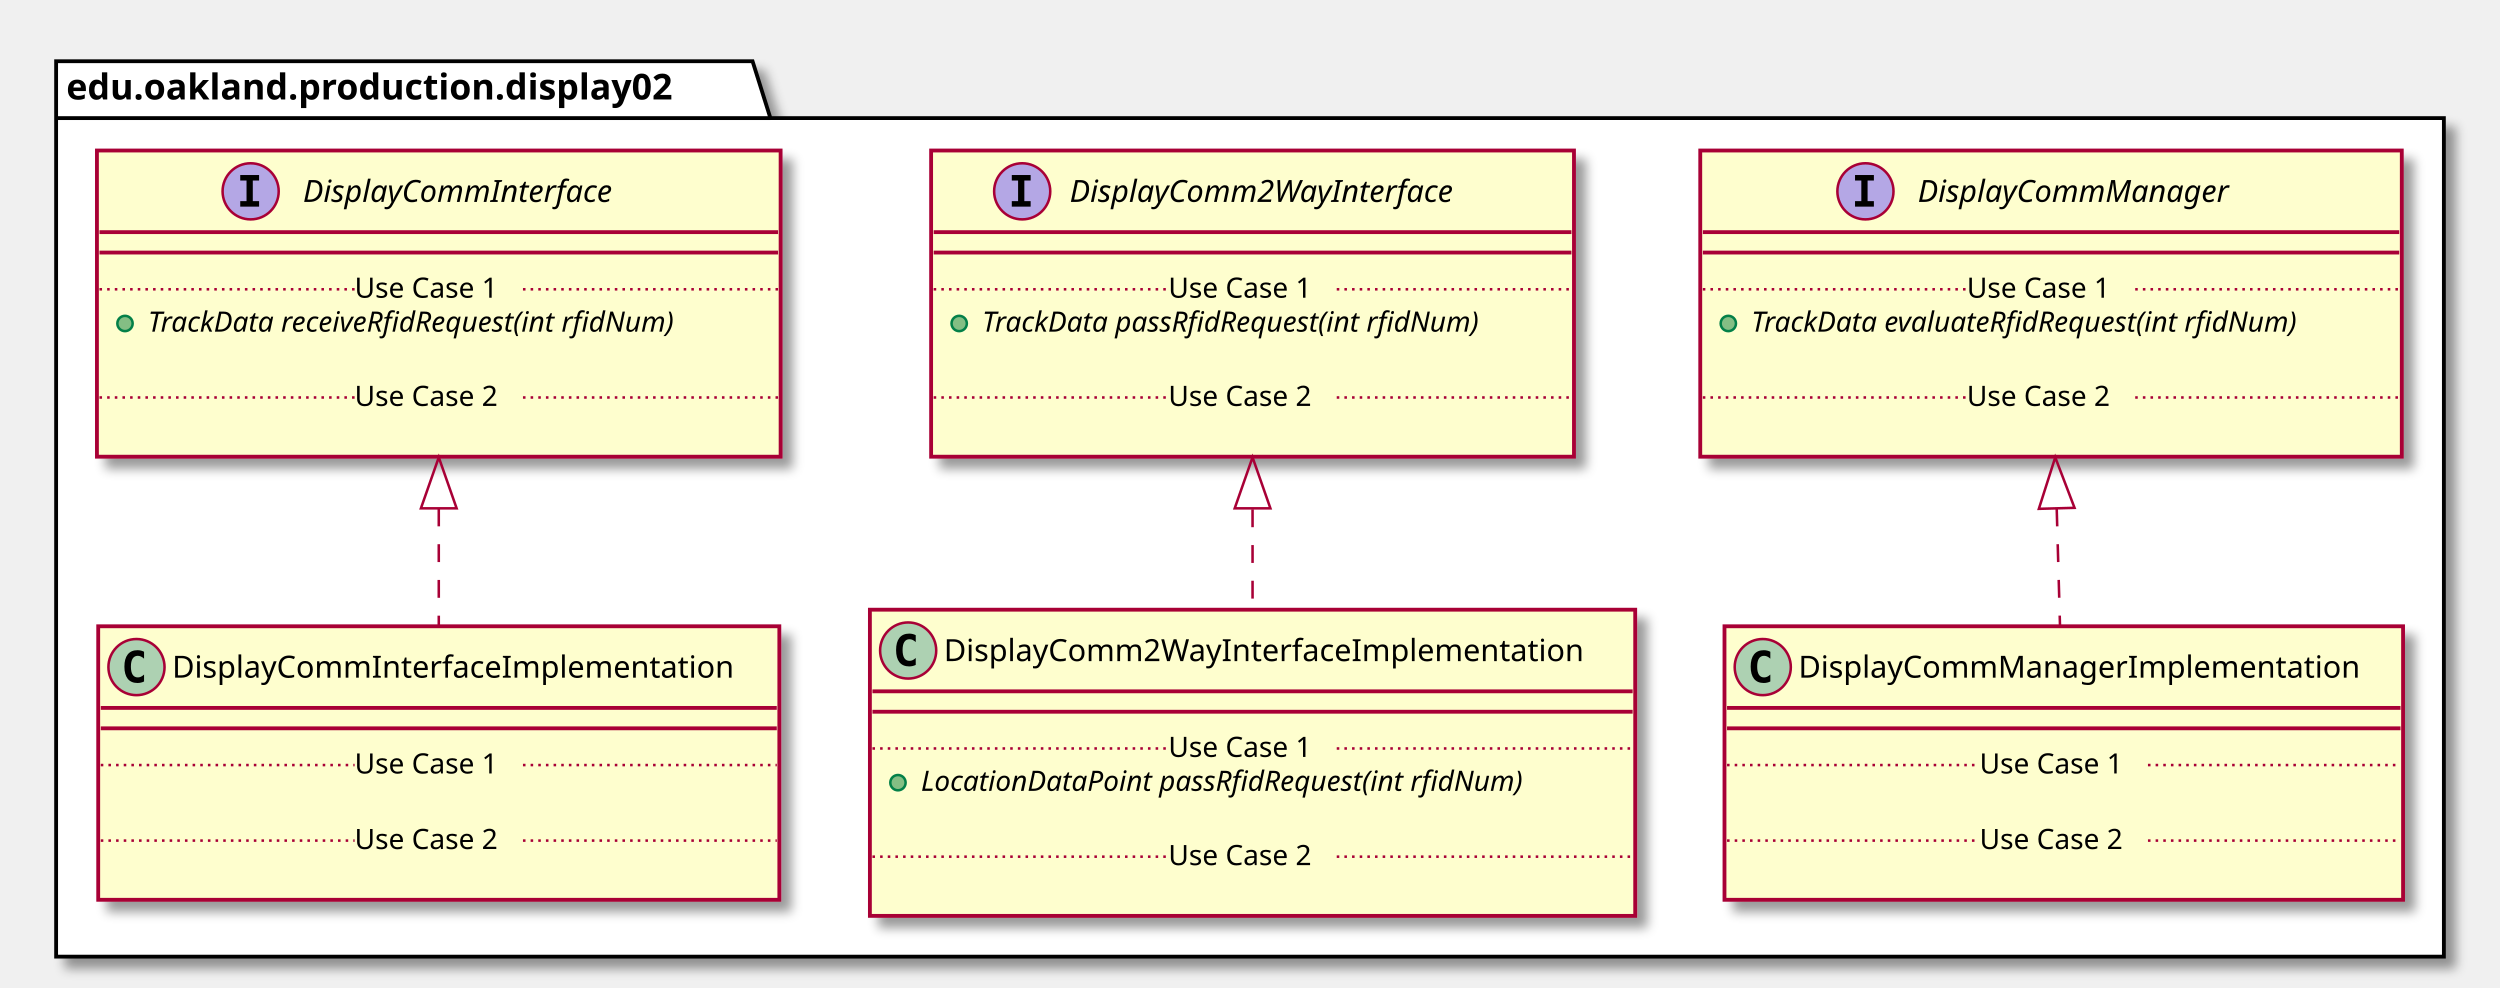
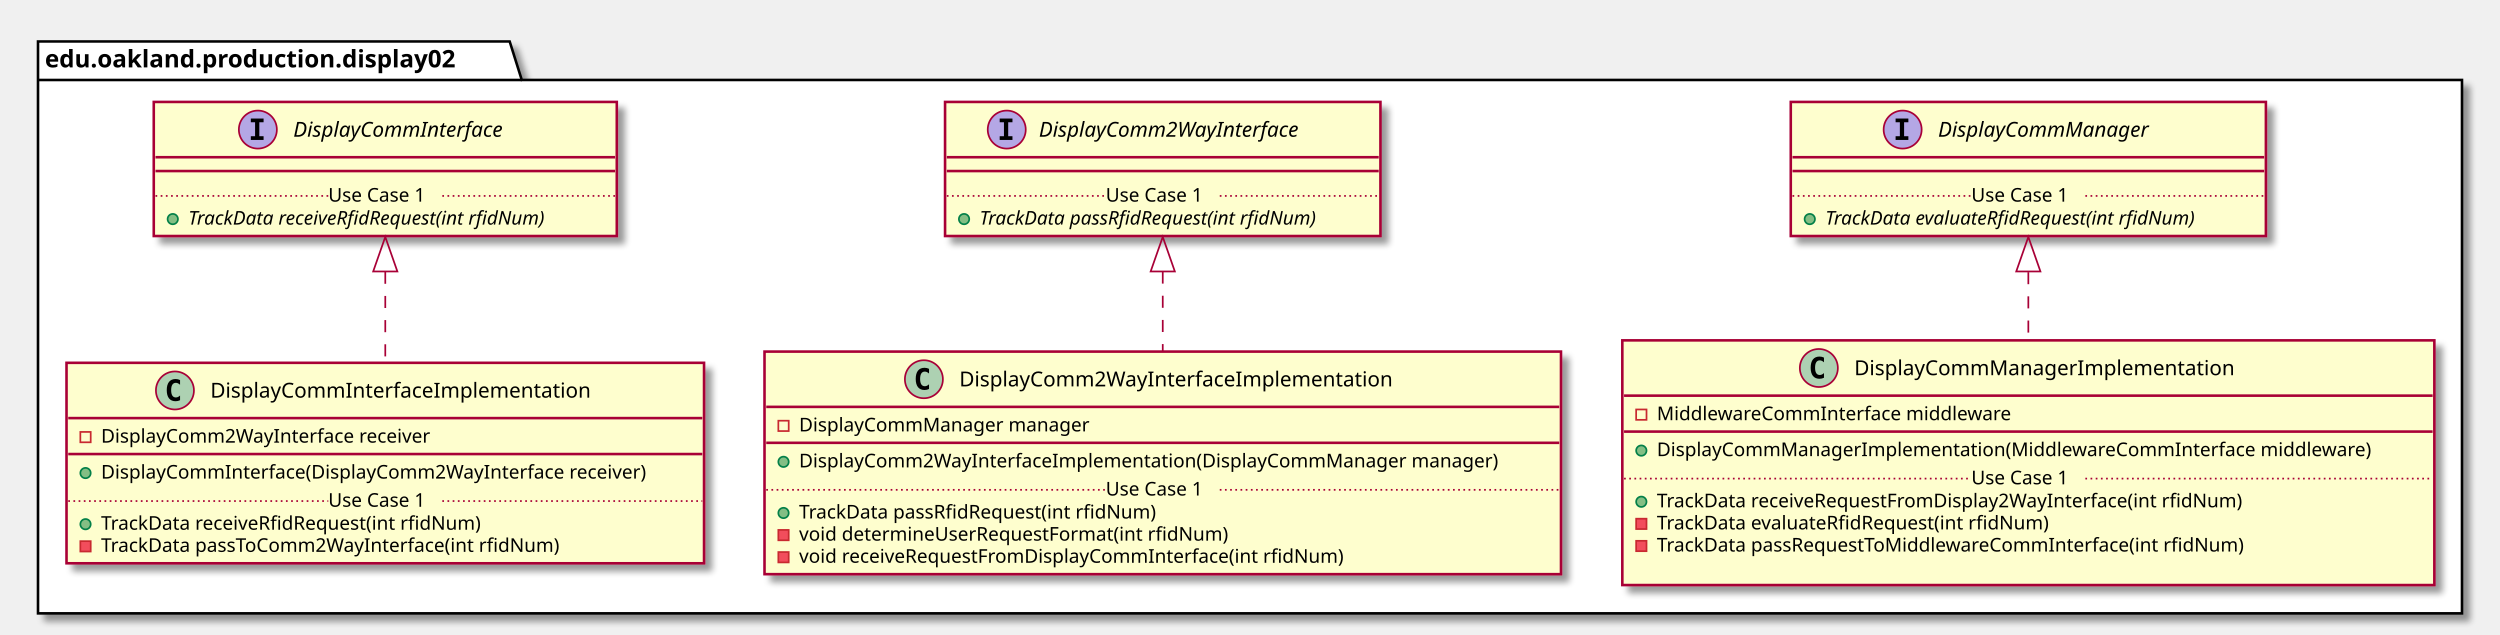
- <svg xmlns="http://www.w3.org/2000/svg" contentScriptType="application/ecmascript" contentStyleType="text/css" height="387px" preserveAspectRatio="none" style="width:980px;height:387px;" version="1.1" viewBox="0 0 980 387" width="980px" zoomAndPan="magnify">
+ <svg xmlns="http://www.w3.org/2000/svg" contentScriptType="application/ecmascript" contentStyleType="text/css" height="367px" preserveAspectRatio="none" style="width:1447px;height:367px;" version="1.1" viewBox="0 0 1447 367" width="1447px" zoomAndPan="magnify">
  <defs>
-     <filter height="300%" id="f1s7uso3cqv34v" width="300%" x="-1" y="-1">
+     <filter height="300%" id="f1o0oldsnc6zec" width="300%" x="-1" y="-1">
      <feGaussianBlur result="blurOut" stdDeviation="2.0" />
      <feColorMatrix in="blurOut" result="blurOut2" type="matrix" values="0 0 0 0 0 0 0 0 0 0 0 0 0 0 0 0 0 0 .4 0" />
      <feOffset dx="4.0" dy="4.0" in="blurOut2" result="blurOut3" />
      <feBlend in="SourceGraphic" in2="blurOut3" mode="normal" />
    </filter>
  </defs>
  <g>
-     <polygon fill="#FFFFFF" filter="url(#f1s7uso3cqv34v)" points="22,24,295,24,302,46.297,958,46.297,958,375,22,375,22,24" style="stroke: #000000; stroke-width: 1.5;" />
+     <polygon fill="#FFFFFF" filter="url(#f1o0oldsnc6zec)" points="22,24,295,24,302,46.297,1425,46.297,1425,355,22,355,22,24" style="stroke: #000000; stroke-width: 1.5;" />
    <line style="stroke: #000000; stroke-width: 1.5;" x1="22" x2="302" y1="46.297" y2="46.297" />
    <text fill="#000000" font-family="sans-serif" font-size="14" font-weight="bold" lengthAdjust="spacingAndGlyphs" textLength="267" x="26" y="38.995">edu.oakland.production.display02</text>
-     <rect fill="#FEFECE" filter="url(#f1s7uso3cqv34v)" height="120.023" id="DisplayCommInterface" style="stroke: #A80036; stroke-width: 1.5;" width="268" x="38" y="59" />
-     <ellipse cx="98.25" cy="75" fill="#B4A7E5" rx="11" ry="11" style="stroke: #A80036; stroke-width: 1.0;" />
-     <path d="M94.172,70.766 L94.172,68.609 L101.562,68.609 L101.562,70.766 L99.094,70.766 L99.094,78.844 L101.562,78.844 L101.562,81 L94.172,81 L94.172,78.844 L96.641,78.844 L96.641,70.766 L94.172,70.766 Z " />
-     <text fill="#000000" font-family="sans-serif" font-size="12" font-style="italic" lengthAdjust="spacingAndGlyphs" textLength="139" x="118.75" y="79.154">DisplayCommInterface</text>
-     <line style="stroke: #A80036; stroke-width: 1.5;" x1="39" x2="305" y1="91" y2="91" />
-     <line style="stroke: #A80036; stroke-width: 1.5;" x1="39" x2="305" y1="99" y2="99" />
-     <ellipse cx="49" cy="126.805" fill="#84BE84" rx="3" ry="3" style="stroke: #038048; stroke-width: 1.0;" />
-     <text fill="#000000" font-family="sans-serif" font-size="11" font-style="italic" lengthAdjust="spacingAndGlyphs" textLength="242" x="58" y="130.015">TrackData receiveRfidRequest(int rfidNum)</text>
-     <text fill="#000000" font-family="sans-serif" font-size="11" lengthAdjust="spacingAndGlyphs" textLength="0" x="62" y="142.82" />
-     <line style="stroke: #A80036; stroke-width: 1.0; stroke-dasharray: 1.0,2.0;" x1="39" x2="139" y1="113.402" y2="113.402" />
-     <text fill="#000000" font-family="sans-serif" font-size="11" lengthAdjust="spacingAndGlyphs" textLength="66" x="139" y="116.71">Use Case 1</text>
-     <line style="stroke: #A80036; stroke-width: 1.0; stroke-dasharray: 1.0,2.0;" x1="205" x2="305" y1="113.402" y2="113.402" />
-     <text fill="#000000" font-family="sans-serif" font-size="11" lengthAdjust="spacingAndGlyphs" textLength="0" x="48" y="172.429" />
-     <line style="stroke: #A80036; stroke-width: 1.0; stroke-dasharray: 1.0,2.0;" x1="39" x2="139" y1="155.816" y2="155.816" />
-     <text fill="#000000" font-family="sans-serif" font-size="11" lengthAdjust="spacingAndGlyphs" textLength="66" x="139" y="159.125">Use Case 2</text>
-     <line style="stroke: #A80036; stroke-width: 1.0; stroke-dasharray: 1.0,2.0;" x1="205" x2="305" y1="155.816" y2="155.816" />
-     <rect fill="#FEFECE" filter="url(#f1s7uso3cqv34v)" height="120.023" id="DisplayComm2WayInterface" style="stroke: #A80036; stroke-width: 1.5;" width="252" x="365" y="59" />
-     <ellipse cx="400.7" cy="75" fill="#B4A7E5" rx="11" ry="11" style="stroke: #A80036; stroke-width: 1.0;" />
-     <path d="M396.622,70.766 L396.622,68.609 L404.012,68.609 L404.012,70.766 L401.544,70.766 L401.544,78.844 L404.012,78.844 L404.012,81 L396.622,81 L396.622,78.844 L399.091,78.844 L399.091,70.766 L396.622,70.766 Z " />
-     <text fill="#000000" font-family="sans-serif" font-size="12" font-style="italic" lengthAdjust="spacingAndGlyphs" textLength="174" x="419.3" y="79.154">DisplayComm2WayInterface</text>
-     <line style="stroke: #A80036; stroke-width: 1.5;" x1="366" x2="616" y1="91" y2="91" />
-     <line style="stroke: #A80036; stroke-width: 1.5;" x1="366" x2="616" y1="99" y2="99" />
-     <ellipse cx="376" cy="126.805" fill="#84BE84" rx="3" ry="3" style="stroke: #038048; stroke-width: 1.0;" />
-     <text fill="#000000" font-family="sans-serif" font-size="11" font-style="italic" lengthAdjust="spacingAndGlyphs" textLength="226" x="385" y="130.015">TrackData passRfidRequest(int rfidNum)</text>
-     <text fill="#000000" font-family="sans-serif" font-size="11" lengthAdjust="spacingAndGlyphs" textLength="0" x="389" y="142.82" />
-     <line style="stroke: #A80036; stroke-width: 1.0; stroke-dasharray: 1.0,2.0;" x1="366" x2="458" y1="113.402" y2="113.402" />
-     <text fill="#000000" font-family="sans-serif" font-size="11" lengthAdjust="spacingAndGlyphs" textLength="66" x="458" y="116.71">Use Case 1</text>
-     <line style="stroke: #A80036; stroke-width: 1.0; stroke-dasharray: 1.0,2.0;" x1="524" x2="616" y1="113.402" y2="113.402" />
-     <text fill="#000000" font-family="sans-serif" font-size="11" lengthAdjust="spacingAndGlyphs" textLength="0" x="375" y="172.429" />
-     <line style="stroke: #A80036; stroke-width: 1.0; stroke-dasharray: 1.0,2.0;" x1="366" x2="458" y1="155.816" y2="155.816" />
-     <text fill="#000000" font-family="sans-serif" font-size="11" lengthAdjust="spacingAndGlyphs" textLength="66" x="458" y="159.125">Use Case 2</text>
-     <line style="stroke: #A80036; stroke-width: 1.0; stroke-dasharray: 1.0,2.0;" x1="524" x2="616" y1="155.816" y2="155.816" />
-     <rect fill="#FEFECE" filter="url(#f1s7uso3cqv34v)" height="120.023" id="DisplayCommManager" style="stroke: #A80036; stroke-width: 1.5;" width="275" x="666.5" y="59" />
-     <ellipse cx="731.25" cy="75" fill="#B4A7E5" rx="11" ry="11" style="stroke: #A80036; stroke-width: 1.0;" />
-     <path d="M727.172,70.766 L727.172,68.609 L734.562,68.609 L734.562,70.766 L732.094,70.766 L732.094,78.844 L734.562,78.844 L734.562,81 L727.172,81 L727.172,78.844 L729.641,78.844 L729.641,70.766 L727.172,70.766 Z " />
-     <text fill="#000000" font-family="sans-serif" font-size="12" font-style="italic" lengthAdjust="spacingAndGlyphs" textLength="137" x="751.75" y="79.154">DisplayCommManager</text>
-     <line style="stroke: #A80036; stroke-width: 1.5;" x1="667.5" x2="940.5" y1="91" y2="91" />
-     <line style="stroke: #A80036; stroke-width: 1.5;" x1="667.5" x2="940.5" y1="99" y2="99" />
-     <ellipse cx="677.5" cy="126.805" fill="#84BE84" rx="3" ry="3" style="stroke: #038048; stroke-width: 1.0;" />
-     <text fill="#000000" font-family="sans-serif" font-size="11" font-style="italic" lengthAdjust="spacingAndGlyphs" textLength="249" x="686.5" y="130.015">TrackData evaluateRfidRequest(int rfidNum)</text>
-     <text fill="#000000" font-family="sans-serif" font-size="11" lengthAdjust="spacingAndGlyphs" textLength="0" x="690.5" y="142.82" />
-     <line style="stroke: #A80036; stroke-width: 1.0; stroke-dasharray: 1.0,2.0;" x1="667.5" x2="771" y1="113.402" y2="113.402" />
-     <text fill="#000000" font-family="sans-serif" font-size="11" lengthAdjust="spacingAndGlyphs" textLength="66" x="771" y="116.71">Use Case 1</text>
-     <line style="stroke: #A80036; stroke-width: 1.0; stroke-dasharray: 1.0,2.0;" x1="837" x2="940.5" y1="113.402" y2="113.402" />
-     <text fill="#000000" font-family="sans-serif" font-size="11" lengthAdjust="spacingAndGlyphs" textLength="0" x="676.5" y="172.429" />
-     <line style="stroke: #A80036; stroke-width: 1.0; stroke-dasharray: 1.0,2.0;" x1="667.5" x2="771" y1="155.816" y2="155.816" />
-     <text fill="#000000" font-family="sans-serif" font-size="11" lengthAdjust="spacingAndGlyphs" textLength="66" x="771" y="159.125">Use Case 2</text>
-     <line style="stroke: #A80036; stroke-width: 1.0; stroke-dasharray: 1.0,2.0;" x1="837" x2="940.5" y1="155.816" y2="155.816" />
-     <rect fill="#FEFECE" filter="url(#f1s7uso3cqv34v)" height="107.219" id="DisplayCommInterfaceImplementation" style="stroke: #A80036; stroke-width: 1.5;" width="267" x="38.5" y="245.5" />
-     <ellipse cx="53.5" cy="261.5" fill="#ADD1B2" rx="11" ry="11" style="stroke: #A80036; stroke-width: 1.0;" />
-     <path d="M56.469,267.141 Q55.891,267.438 55.25,267.578 Q54.609,267.734 53.906,267.734 Q51.406,267.734 50.078,266.094 Q48.766,264.438 48.766,261.312 Q48.766,258.188 50.078,256.531 Q51.406,254.875 53.906,254.875 Q54.609,254.875 55.25,255.031 Q55.906,255.188 56.469,255.484 L56.469,258.203 Q55.844,257.625 55.25,257.359 Q54.656,257.078 54.031,257.078 Q52.688,257.078 52,258.156 Q51.312,259.219 51.312,261.312 Q51.312,263.406 52,264.484 Q52.688,265.547 54.031,265.547 Q54.656,265.547 55.25,265.281 Q55.844,265 56.469,264.422 L56.469,267.141 Z " />
-     <text fill="#000000" font-family="sans-serif" font-size="12" lengthAdjust="spacingAndGlyphs" textLength="235" x="67.5" y="265.654">DisplayCommInterfaceImplementation</text>
-     <line style="stroke: #A80036; stroke-width: 1.5;" x1="39.5" x2="304.5" y1="277.5" y2="277.5" />
-     <line style="stroke: #A80036; stroke-width: 1.5;" x1="39.5" x2="304.5" y1="285.5" y2="285.5" />
-     <text fill="#000000" font-family="sans-serif" font-size="11" lengthAdjust="spacingAndGlyphs" textLength="0" x="48.5" y="316.515" />
-     <line style="stroke: #A80036; stroke-width: 1.0; stroke-dasharray: 1.0,2.0;" x1="39.5" x2="139" y1="299.902" y2="299.902" />
-     <text fill="#000000" font-family="sans-serif" font-size="11" lengthAdjust="spacingAndGlyphs" textLength="66" x="139" y="303.21">Use Case 1</text>
-     <line style="stroke: #A80036; stroke-width: 1.0; stroke-dasharray: 1.0,2.0;" x1="205" x2="304.5" y1="299.902" y2="299.902" />
-     <text fill="#000000" font-family="sans-serif" font-size="11" lengthAdjust="spacingAndGlyphs" textLength="0" x="48.5" y="346.125" />
-     <line style="stroke: #A80036; stroke-width: 1.0; stroke-dasharray: 1.0,2.0;" x1="39.5" x2="139" y1="329.512" y2="329.512" />
-     <text fill="#000000" font-family="sans-serif" font-size="11" lengthAdjust="spacingAndGlyphs" textLength="66" x="139" y="332.82">Use Case 2</text>
-     <line style="stroke: #A80036; stroke-width: 1.0; stroke-dasharray: 1.0,2.0;" x1="205" x2="304.5" y1="329.512" y2="329.512" />
-     <rect fill="#FEFECE" filter="url(#f1s7uso3cqv34v)" height="120.023" id="DisplayComm2WayInterfaceImplementation" style="stroke: #A80036; stroke-width: 1.5;" width="300" x="341" y="239" />
-     <ellipse cx="356" cy="255" fill="#ADD1B2" rx="11" ry="11" style="stroke: #A80036; stroke-width: 1.0;" />
-     <path d="M358.969,260.641 Q358.391,260.938 357.75,261.078 Q357.109,261.234 356.406,261.234 Q353.906,261.234 352.578,259.594 Q351.266,257.938 351.266,254.812 Q351.266,251.688 352.578,250.031 Q353.906,248.375 356.406,248.375 Q357.109,248.375 357.75,248.531 Q358.406,248.688 358.969,248.984 L358.969,251.703 Q358.344,251.125 357.75,250.859 Q357.156,250.578 356.531,250.578 Q355.188,250.578 354.5,251.656 Q353.812,252.719 353.812,254.812 Q353.812,256.906 354.5,257.984 Q355.188,259.047 356.531,259.047 Q357.156,259.047 357.75,258.781 Q358.344,258.5 358.969,257.922 L358.969,260.641 Z " />
-     <text fill="#000000" font-family="sans-serif" font-size="12" lengthAdjust="spacingAndGlyphs" textLength="268" x="370" y="259.154">DisplayComm2WayInterfaceImplementation</text>
-     <line style="stroke: #A80036; stroke-width: 1.5;" x1="342" x2="640" y1="271" y2="271" />
-     <line style="stroke: #A80036; stroke-width: 1.5;" x1="342" x2="640" y1="279" y2="279" />
-     <ellipse cx="352" cy="306.805" fill="#84BE84" rx="3" ry="3" style="stroke: #038048; stroke-width: 1.0;" />
-     <text fill="#000000" font-family="sans-serif" font-size="11" font-style="italic" lengthAdjust="spacingAndGlyphs" textLength="270" x="361" y="310.015">LocationDataPoint passRfidRequest(int rfidNum)</text>
-     <text fill="#000000" font-family="sans-serif" font-size="11" lengthAdjust="spacingAndGlyphs" textLength="0" x="365" y="322.82" />
-     <line style="stroke: #A80036; stroke-width: 1.0; stroke-dasharray: 1.0,2.0;" x1="342" x2="458" y1="293.402" y2="293.402" />
-     <text fill="#000000" font-family="sans-serif" font-size="11" lengthAdjust="spacingAndGlyphs" textLength="66" x="458" y="296.71">Use Case 1</text>
-     <line style="stroke: #A80036; stroke-width: 1.0; stroke-dasharray: 1.0,2.0;" x1="524" x2="640" y1="293.402" y2="293.402" />
-     <text fill="#000000" font-family="sans-serif" font-size="11" lengthAdjust="spacingAndGlyphs" textLength="0" x="351" y="352.429" />
-     <line style="stroke: #A80036; stroke-width: 1.0; stroke-dasharray: 1.0,2.0;" x1="342" x2="458" y1="335.816" y2="335.816" />
-     <text fill="#000000" font-family="sans-serif" font-size="11" lengthAdjust="spacingAndGlyphs" textLength="66" x="458" y="339.125">Use Case 2</text>
-     <line style="stroke: #A80036; stroke-width: 1.0; stroke-dasharray: 1.0,2.0;" x1="524" x2="640" y1="335.816" y2="335.816" />
-     <rect fill="#FEFECE" filter="url(#f1s7uso3cqv34v)" height="107.219" id="DisplayCommManagerImplementation" style="stroke: #A80036; stroke-width: 1.5;" width="266" x="676" y="245.5" />
-     <ellipse cx="691" cy="261.5" fill="#ADD1B2" rx="11" ry="11" style="stroke: #A80036; stroke-width: 1.0;" />
-     <path d="M693.969,267.141 Q693.391,267.438 692.75,267.578 Q692.109,267.734 691.406,267.734 Q688.906,267.734 687.578,266.094 Q686.266,264.438 686.266,261.312 Q686.266,258.188 687.578,256.531 Q688.906,254.875 691.406,254.875 Q692.109,254.875 692.75,255.031 Q693.406,255.188 693.969,255.484 L693.969,258.203 Q693.344,257.625 692.75,257.359 Q692.156,257.078 691.531,257.078 Q690.188,257.078 689.5,258.156 Q688.812,259.219 688.812,261.312 Q688.812,263.406 689.5,264.484 Q690.188,265.547 691.531,265.547 Q692.156,265.547 692.75,265.281 Q693.344,265 693.969,264.422 L693.969,267.141 Z " />
-     <text fill="#000000" font-family="sans-serif" font-size="12" lengthAdjust="spacingAndGlyphs" textLength="234" x="705" y="265.654">DisplayCommManagerImplementation</text>
-     <line style="stroke: #A80036; stroke-width: 1.5;" x1="677" x2="941" y1="277.5" y2="277.5" />
-     <line style="stroke: #A80036; stroke-width: 1.5;" x1="677" x2="941" y1="285.5" y2="285.5" />
-     <text fill="#000000" font-family="sans-serif" font-size="11" lengthAdjust="spacingAndGlyphs" textLength="0" x="686" y="316.515" />
-     <line style="stroke: #A80036; stroke-width: 1.0; stroke-dasharray: 1.0,2.0;" x1="677" x2="776" y1="299.902" y2="299.902" />
-     <text fill="#000000" font-family="sans-serif" font-size="11" lengthAdjust="spacingAndGlyphs" textLength="66" x="776" y="303.21">Use Case 1</text>
-     <line style="stroke: #A80036; stroke-width: 1.0; stroke-dasharray: 1.0,2.0;" x1="842" x2="941" y1="299.902" y2="299.902" />
-     <text fill="#000000" font-family="sans-serif" font-size="11" lengthAdjust="spacingAndGlyphs" textLength="0" x="686" y="346.125" />
-     <line style="stroke: #A80036; stroke-width: 1.0; stroke-dasharray: 1.0,2.0;" x1="677" x2="776" y1="329.512" y2="329.512" />
-     <text fill="#000000" font-family="sans-serif" font-size="11" lengthAdjust="spacingAndGlyphs" textLength="66" x="776" y="332.82">Use Case 2</text>
-     <line style="stroke: #A80036; stroke-width: 1.0; stroke-dasharray: 1.0,2.0;" x1="842" x2="941" y1="329.512" y2="329.512" />
-     <path d="M172,199.33 C172,214.89 172,230.85 172,245.27 " fill="none" id="DisplayCommInterface&lt;-DisplayCommInterfaceImplementation" style="stroke: #A80036; stroke-width: 1.0; stroke-dasharray: 7.0,7.0;" />
-     <polygon fill="none" points="165,199.27,172,179.27,179,199.27,165,199.27" style="stroke: #A80036; stroke-width: 1.0;" />
-     <path d="M491,199.66 C491,212.88 491,226.39 491,238.99 " fill="none" id="DisplayComm2WayInterface&lt;-DisplayComm2WayInterfaceImplementation" style="stroke: #A80036; stroke-width: 1.0; stroke-dasharray: 7.0,7.0;" />
-     <polygon fill="none" points="484,199.27,491,179.27,498,199.27,484,199.27" style="stroke: #A80036; stroke-width: 1.0;" />
-     <path d="M806.23,199.33 C806.67,214.89 807.11,230.85 807.52,245.27 " fill="none" id="DisplayCommManager&lt;-DisplayCommManagerImplementation" style="stroke: #A80036; stroke-width: 1.0; stroke-dasharray: 7.0,7.0;" />
-     <polygon fill="none" points="799.23,199.46,805.66,179.27,813.22,199.07,799.23,199.46" style="stroke: #A80036; stroke-width: 1.0;" />
+     <rect fill="#FEFECE" filter="url(#f1o0oldsnc6zec)" height="77.609" id="DisplayCommInterface" style="stroke: #A80036; stroke-width: 1.5;" width="268" x="89" y="59" />
+     <ellipse cx="149.25" cy="75" fill="#B4A7E5" rx="11" ry="11" style="stroke: #A80036; stroke-width: 1.0;" />
+     <path d="M145.172,70.766 L145.172,68.609 L152.562,68.609 L152.562,70.766 L150.094,70.766 L150.094,78.844 L152.562,78.844 L152.562,81 L145.172,81 L145.172,78.844 L147.641,78.844 L147.641,70.766 L145.172,70.766 Z " />
+     <text fill="#000000" font-family="sans-serif" font-size="12" font-style="italic" lengthAdjust="spacingAndGlyphs" textLength="139" x="169.75" y="79.154">DisplayCommInterface</text>
+     <line style="stroke: #A80036; stroke-width: 1.5;" x1="90" x2="356" y1="91" y2="91" />
+     <line style="stroke: #A80036; stroke-width: 1.5;" x1="90" x2="356" y1="99" y2="99" />
+     <ellipse cx="100" cy="126.805" fill="#84BE84" rx="3" ry="3" style="stroke: #038048; stroke-width: 1.0;" />
+     <text fill="#000000" font-family="sans-serif" font-size="11" font-style="italic" lengthAdjust="spacingAndGlyphs" textLength="242" x="109" y="130.015">TrackData receiveRfidRequest(int rfidNum)</text>
+     <line style="stroke: #A80036; stroke-width: 1.0; stroke-dasharray: 1.0,2.0;" x1="90" x2="190" y1="113.402" y2="113.402" />
+     <text fill="#000000" font-family="sans-serif" font-size="11" lengthAdjust="spacingAndGlyphs" textLength="66" x="190" y="116.71">Use Case 1</text>
+     <line style="stroke: #A80036; stroke-width: 1.0; stroke-dasharray: 1.0,2.0;" x1="256" x2="356" y1="113.402" y2="113.402" />
+     <rect fill="#FEFECE" filter="url(#f1o0oldsnc6zec)" height="77.609" id="DisplayComm2WayInterface" style="stroke: #A80036; stroke-width: 1.5;" width="252" x="547" y="59" />
+     <ellipse cx="582.7" cy="75" fill="#B4A7E5" rx="11" ry="11" style="stroke: #A80036; stroke-width: 1.0;" />
+     <path d="M578.622,70.766 L578.622,68.609 L586.013,68.609 L586.013,70.766 L583.544,70.766 L583.544,78.844 L586.013,78.844 L586.013,81 L578.622,81 L578.622,78.844 L581.091,78.844 L581.091,70.766 L578.622,70.766 Z " />
+     <text fill="#000000" font-family="sans-serif" font-size="12" font-style="italic" lengthAdjust="spacingAndGlyphs" textLength="174" x="601.3" y="79.154">DisplayComm2WayInterface</text>
+     <line style="stroke: #A80036; stroke-width: 1.5;" x1="548" x2="798" y1="91" y2="91" />
+     <line style="stroke: #A80036; stroke-width: 1.5;" x1="548" x2="798" y1="99" y2="99" />
+     <ellipse cx="558" cy="126.805" fill="#84BE84" rx="3" ry="3" style="stroke: #038048; stroke-width: 1.0;" />
+     <text fill="#000000" font-family="sans-serif" font-size="11" font-style="italic" lengthAdjust="spacingAndGlyphs" textLength="226" x="567" y="130.015">TrackData passRfidRequest(int rfidNum)</text>
+     <line style="stroke: #A80036; stroke-width: 1.0; stroke-dasharray: 1.0,2.0;" x1="548" x2="640" y1="113.402" y2="113.402" />
+     <text fill="#000000" font-family="sans-serif" font-size="11" lengthAdjust="spacingAndGlyphs" textLength="66" x="640" y="116.71">Use Case 1</text>
+     <line style="stroke: #A80036; stroke-width: 1.0; stroke-dasharray: 1.0,2.0;" x1="706" x2="798" y1="113.402" y2="113.402" />
+     <rect fill="#FEFECE" filter="url(#f1o0oldsnc6zec)" height="77.609" id="DisplayCommManager" style="stroke: #A80036; stroke-width: 1.5;" width="275" x="1036.5" y="59" />
+     <ellipse cx="1101.25" cy="75" fill="#B4A7E5" rx="11" ry="11" style="stroke: #A80036; stroke-width: 1.0;" />
+     <path d="M1097.172,70.766 L1097.172,68.609 L1104.562,68.609 L1104.562,70.766 L1102.094,70.766 L1102.094,78.844 L1104.562,78.844 L1104.562,81 L1097.172,81 L1097.172,78.844 L1099.641,78.844 L1099.641,70.766 L1097.172,70.766 Z " />
+     <text fill="#000000" font-family="sans-serif" font-size="12" font-style="italic" lengthAdjust="spacingAndGlyphs" textLength="137" x="1121.75" y="79.154">DisplayCommManager</text>
+     <line style="stroke: #A80036; stroke-width: 1.5;" x1="1037.5" x2="1310.5" y1="91" y2="91" />
+     <line style="stroke: #A80036; stroke-width: 1.5;" x1="1037.5" x2="1310.5" y1="99" y2="99" />
+     <ellipse cx="1047.5" cy="126.805" fill="#84BE84" rx="3" ry="3" style="stroke: #038048; stroke-width: 1.0;" />
+     <text fill="#000000" font-family="sans-serif" font-size="11" font-style="italic" lengthAdjust="spacingAndGlyphs" textLength="249" x="1056.5" y="130.015">TrackData evaluateRfidRequest(int rfidNum)</text>
+     <line style="stroke: #A80036; stroke-width: 1.0; stroke-dasharray: 1.0,2.0;" x1="1037.5" x2="1141" y1="113.402" y2="113.402" />
+     <text fill="#000000" font-family="sans-serif" font-size="11" lengthAdjust="spacingAndGlyphs" textLength="66" x="1141" y="116.71">Use Case 1</text>
+     <line style="stroke: #A80036; stroke-width: 1.0; stroke-dasharray: 1.0,2.0;" x1="1207" x2="1310.5" y1="113.402" y2="113.402" />
+     <rect fill="#FEFECE" filter="url(#f1o0oldsnc6zec)" height="116.023" id="DisplayCommInterfaceImplementation" style="stroke: #A80036; stroke-width: 1.5;" width="369" x="38.5" y="210" />
+     <ellipse cx="101.25" cy="226" fill="#ADD1B2" rx="11" ry="11" style="stroke: #A80036; stroke-width: 1.0;" />
+     <path d="M104.219,231.641 Q103.641,231.938 103,232.078 Q102.359,232.234 101.656,232.234 Q99.156,232.234 97.828,230.594 Q96.516,228.938 96.516,225.812 Q96.516,222.688 97.828,221.031 Q99.156,219.375 101.656,219.375 Q102.359,219.375 103,219.531 Q103.656,219.688 104.219,219.984 L104.219,222.703 Q103.594,222.125 103,221.859 Q102.406,221.578 101.781,221.578 Q100.438,221.578 99.75,222.656 Q99.062,223.719 99.062,225.812 Q99.062,227.906 99.75,228.984 Q100.438,230.047 101.781,230.047 Q102.406,230.047 103,229.781 Q103.594,229.5 104.219,228.922 L104.219,231.641 Z " />
+     <text fill="#000000" font-family="sans-serif" font-size="12" lengthAdjust="spacingAndGlyphs" textLength="235" x="121.75" y="230.154">DisplayCommInterfaceImplementation</text>
+     <line style="stroke: #A80036; stroke-width: 1.5;" x1="39.5" x2="406.5" y1="242" y2="242" />
+     <rect fill="none" height="6" style="stroke: #C82930; stroke-width: 1.0;" width="6" x="46.5" y="250" />
+     <text fill="#000000" font-family="sans-serif" font-size="11" lengthAdjust="spacingAndGlyphs" textLength="207" x="58.5" y="256.21">DisplayComm2WayInterface receiver</text>
+     <line style="stroke: #A80036; stroke-width: 1.5;" x1="39.5" x2="406.5" y1="262.805" y2="262.805" />
+     <ellipse cx="49.5" cy="273.805" fill="#84BE84" rx="3" ry="3" style="stroke: #038048; stroke-width: 1.0;" />
+     <text fill="#000000" font-family="sans-serif" font-size="11" lengthAdjust="spacingAndGlyphs" textLength="343" x="58.5" y="277.015">DisplayCommInterface(DisplayComm2WayInterface receiver)</text>
+     <ellipse cx="49.5" cy="303.414" fill="#84BE84" rx="3" ry="3" style="stroke: #038048; stroke-width: 1.0;" />
+     <text fill="#000000" font-family="sans-serif" font-size="11" lengthAdjust="spacingAndGlyphs" textLength="240" x="58.5" y="306.625">TrackData receiveRfidRequest(int rfidNum)</text>
+     <rect fill="#F24D5C" height="6" style="stroke: #C82930; stroke-width: 1.0;" width="6" x="46.5" y="313.219" />
+     <text fill="#000000" font-family="sans-serif" font-size="11" lengthAdjust="spacingAndGlyphs" textLength="290" x="58.5" y="319.429">TrackData passToComm2WayInterface(int rfidNum)</text>
+     <line style="stroke: #A80036; stroke-width: 1.0; stroke-dasharray: 1.0,2.0;" x1="39.5" x2="190" y1="290.012" y2="290.012" />
+     <text fill="#000000" font-family="sans-serif" font-size="11" lengthAdjust="spacingAndGlyphs" textLength="66" x="190" y="293.32">Use Case 1</text>
+     <line style="stroke: #A80036; stroke-width: 1.0; stroke-dasharray: 1.0,2.0;" x1="256" x2="406.5" y1="290.012" y2="290.012" />
+     <rect fill="#FEFECE" filter="url(#f1o0oldsnc6zec)" height="128.828" id="DisplayComm2WayInterfaceImplementation" style="stroke: #A80036; stroke-width: 1.5;" width="461" x="442.5" y="203.5" />
+     <ellipse cx="534.75" cy="219.5" fill="#ADD1B2" rx="11" ry="11" style="stroke: #A80036; stroke-width: 1.0;" />
+     <path d="M537.719,225.141 Q537.141,225.438 536.5,225.578 Q535.859,225.734 535.156,225.734 Q532.656,225.734 531.328,224.094 Q530.016,222.438 530.016,219.312 Q530.016,216.188 531.328,214.531 Q532.656,212.875 535.156,212.875 Q535.859,212.875 536.5,213.031 Q537.156,213.188 537.719,213.484 L537.719,216.203 Q537.094,215.625 536.5,215.359 Q535.906,215.078 535.281,215.078 Q533.938,215.078 533.25,216.156 Q532.562,217.219 532.562,219.312 Q532.562,221.406 533.25,222.484 Q533.938,223.547 535.281,223.547 Q535.906,223.547 536.5,223.281 Q537.094,223 537.719,222.422 L537.719,225.141 Z " />
+     <text fill="#000000" font-family="sans-serif" font-size="12" lengthAdjust="spacingAndGlyphs" textLength="268" x="555.25" y="223.654">DisplayComm2WayInterfaceImplementation</text>
+     <line style="stroke: #A80036; stroke-width: 1.5;" x1="443.5" x2="902.5" y1="235.5" y2="235.5" />
+     <rect fill="none" height="6" style="stroke: #C82930; stroke-width: 1.0;" width="6" x="450.5" y="243.5" />
+     <text fill="#000000" font-family="sans-serif" font-size="11" lengthAdjust="spacingAndGlyphs" textLength="182" x="462.5" y="249.71">DisplayCommManager manager</text>
+     <line style="stroke: #A80036; stroke-width: 1.5;" x1="443.5" x2="902.5" y1="256.305" y2="256.305" />
+     <ellipse cx="453.5" cy="267.305" fill="#84BE84" rx="3" ry="3" style="stroke: #038048; stroke-width: 1.0;" />
+     <text fill="#000000" font-family="sans-serif" font-size="11" lengthAdjust="spacingAndGlyphs" textLength="435" x="462.5" y="270.515">DisplayComm2WayInterfaceImplementation(DisplayCommManager manager)</text>
+     <ellipse cx="453.5" cy="296.914" fill="#84BE84" rx="3" ry="3" style="stroke: #038048; stroke-width: 1.0;" />
+     <text fill="#000000" font-family="sans-serif" font-size="11" lengthAdjust="spacingAndGlyphs" textLength="227" x="462.5" y="300.125">TrackData passRfidRequest(int rfidNum)</text>
+     <rect fill="#F24D5C" height="6" style="stroke: #C82930; stroke-width: 1.0;" width="6" x="450.5" y="306.719" />
+     <text fill="#000000" font-family="sans-serif" font-size="11" lengthAdjust="spacingAndGlyphs" textLength="269" x="462.5" y="312.929">void determineUserRequestFormat(int rfidNum)</text>
+     <rect fill="#F24D5C" height="6" style="stroke: #C82930; stroke-width: 1.0;" width="6" x="450.5" y="319.523" />
+     <text fill="#000000" font-family="sans-serif" font-size="11" lengthAdjust="spacingAndGlyphs" textLength="342" x="462.5" y="325.734">void receiveRequestFromDisplayCommInterface(int rfidNum)</text>
+     <line style="stroke: #A80036; stroke-width: 1.0; stroke-dasharray: 1.0,2.0;" x1="443.5" x2="640" y1="283.512" y2="283.512" />
+     <text fill="#000000" font-family="sans-serif" font-size="11" lengthAdjust="spacingAndGlyphs" textLength="66" x="640" y="286.82">Use Case 1</text>
+     <line style="stroke: #A80036; stroke-width: 1.0; stroke-dasharray: 1.0,2.0;" x1="706" x2="902.5" y1="283.512" y2="283.512" />
+     <rect fill="#FEFECE" filter="url(#f1o0oldsnc6zec)" height="141.633" id="DisplayCommManagerImplementation" style="stroke: #A80036; stroke-width: 1.5;" width="470" x="939" y="197" />
+     <ellipse cx="1052.75" cy="213" fill="#ADD1B2" rx="11" ry="11" style="stroke: #A80036; stroke-width: 1.0;" />
+     <path d="M1055.719,218.641 Q1055.141,218.938 1054.5,219.078 Q1053.859,219.234 1053.156,219.234 Q1050.656,219.234 1049.328,217.594 Q1048.016,215.938 1048.016,212.812 Q1048.016,209.688 1049.328,208.031 Q1050.656,206.375 1053.156,206.375 Q1053.859,206.375 1054.5,206.531 Q1055.156,206.688 1055.719,206.984 L1055.719,209.703 Q1055.094,209.125 1054.5,208.859 Q1053.906,208.578 1053.281,208.578 Q1051.938,208.578 1051.25,209.656 Q1050.562,210.719 1050.562,212.812 Q1050.562,214.906 1051.25,215.984 Q1051.938,217.047 1053.281,217.047 Q1053.906,217.047 1054.5,216.781 Q1055.094,216.5 1055.719,215.922 L1055.719,218.641 Z " />
+     <text fill="#000000" font-family="sans-serif" font-size="12" lengthAdjust="spacingAndGlyphs" textLength="234" x="1073.25" y="217.154">DisplayCommManagerImplementation</text>
+     <line style="stroke: #A80036; stroke-width: 1.5;" x1="940" x2="1408" y1="229" y2="229" />
+     <rect fill="none" height="6" style="stroke: #C82930; stroke-width: 1.0;" width="6" x="947" y="237" />
+     <text fill="#000000" font-family="sans-serif" font-size="11" lengthAdjust="spacingAndGlyphs" textLength="221" x="959" y="243.21">MiddlewareCommInterface middleware</text>
+     <line style="stroke: #A80036; stroke-width: 1.5;" x1="940" x2="1408" y1="249.805" y2="249.805" />
+     <ellipse cx="950" cy="260.805" fill="#84BE84" rx="3" ry="3" style="stroke: #038048; stroke-width: 1.0;" />
+     <text fill="#000000" font-family="sans-serif" font-size="11" lengthAdjust="spacingAndGlyphs" textLength="444" x="959" y="264.015">DisplayCommManagerImplementation(MiddlewareCommInterface middleware)</text>
+     <ellipse cx="950" cy="290.414" fill="#84BE84" rx="3" ry="3" style="stroke: #038048; stroke-width: 1.0;" />
+     <text fill="#000000" font-family="sans-serif" font-size="11" lengthAdjust="spacingAndGlyphs" textLength="368" x="959" y="293.625">TrackData receiveRequestFromDisplay2WayInterface(int rfidNum)</text>
+     <rect fill="#F24D5C" height="6" style="stroke: #C82930; stroke-width: 1.0;" width="6" x="947" y="300.219" />
+     <text fill="#000000" font-family="sans-serif" font-size="11" lengthAdjust="spacingAndGlyphs" textLength="247" x="959" y="306.429">TrackData evaluateRfidRequest(int rfidNum)</text>
+     <rect fill="#F24D5C" height="6" style="stroke: #C82930; stroke-width: 1.0;" width="6" x="947" y="313.023" />
+     <text fill="#000000" font-family="sans-serif" font-size="11" lengthAdjust="spacingAndGlyphs" textLength="371" x="959" y="319.234">TrackData passRequestToMiddlewareCommInterface(int rfidNum)</text>
+     <text fill="#000000" font-family="sans-serif" font-size="11" lengthAdjust="spacingAndGlyphs" textLength="0" x="963" y="332.039" />
+     <line style="stroke: #A80036; stroke-width: 1.0; stroke-dasharray: 1.0,2.0;" x1="940" x2="1141" y1="277.012" y2="277.012" />
+     <text fill="#000000" font-family="sans-serif" font-size="11" lengthAdjust="spacingAndGlyphs" textLength="66" x="1141" y="280.32">Use Case 1</text>
+     <line style="stroke: #A80036; stroke-width: 1.0; stroke-dasharray: 1.0,2.0;" x1="1207" x2="1408" y1="277.012" y2="277.012" />
+     <path d="M223,157.27 C223,174.31 223,192.92 223,209.88 " fill="none" id="DisplayCommInterface&lt;-DisplayCommInterfaceImplementation" style="stroke: #A80036; stroke-width: 1.0; stroke-dasharray: 7.0,7.0;" />
+     <polygon fill="none" points="216,157.12,223,137.12,230,157.12,216,157.12" style="stroke: #A80036; stroke-width: 1.0;" />
+     <path d="M673,157.16 C673,172.06 673,188.16 673,203.33 " fill="none" id="DisplayComm2WayInterface&lt;-DisplayComm2WayInterfaceImplementation" style="stroke: #A80036; stroke-width: 1.0; stroke-dasharray: 7.0,7.0;" />
+     <polygon fill="none" points="666,157.12,673,137.12,680,157.12,666,157.12" style="stroke: #A80036; stroke-width: 1.0;" />
+     <path d="M1174,157.51 C1174,170.25 1174,183.85 1174,196.98 " fill="none" id="DisplayCommManager&lt;-DisplayCommManagerImplementation" style="stroke: #A80036; stroke-width: 1.0; stroke-dasharray: 7.0,7.0;" />
+     <polygon fill="none" points="1167,157.12,1174,137.12,1181,157.12,1167,157.12" style="stroke: #A80036; stroke-width: 1.0;" />
  </g>
</svg>
